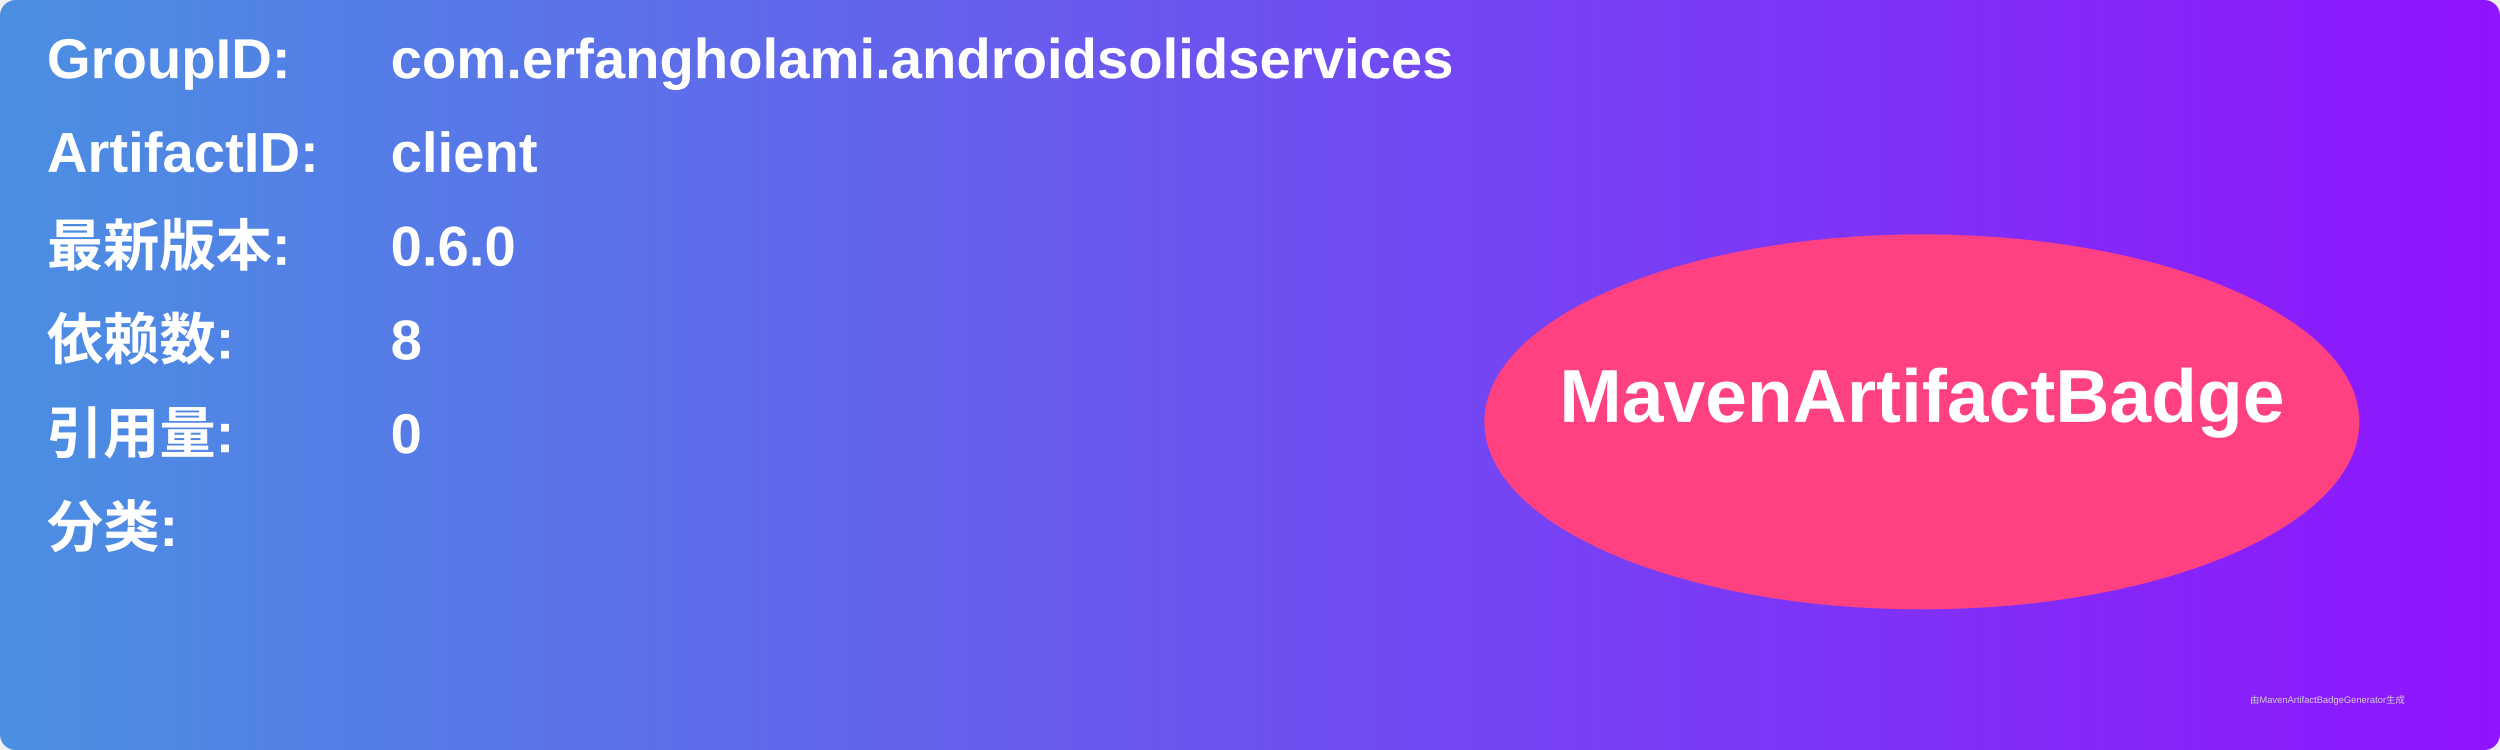
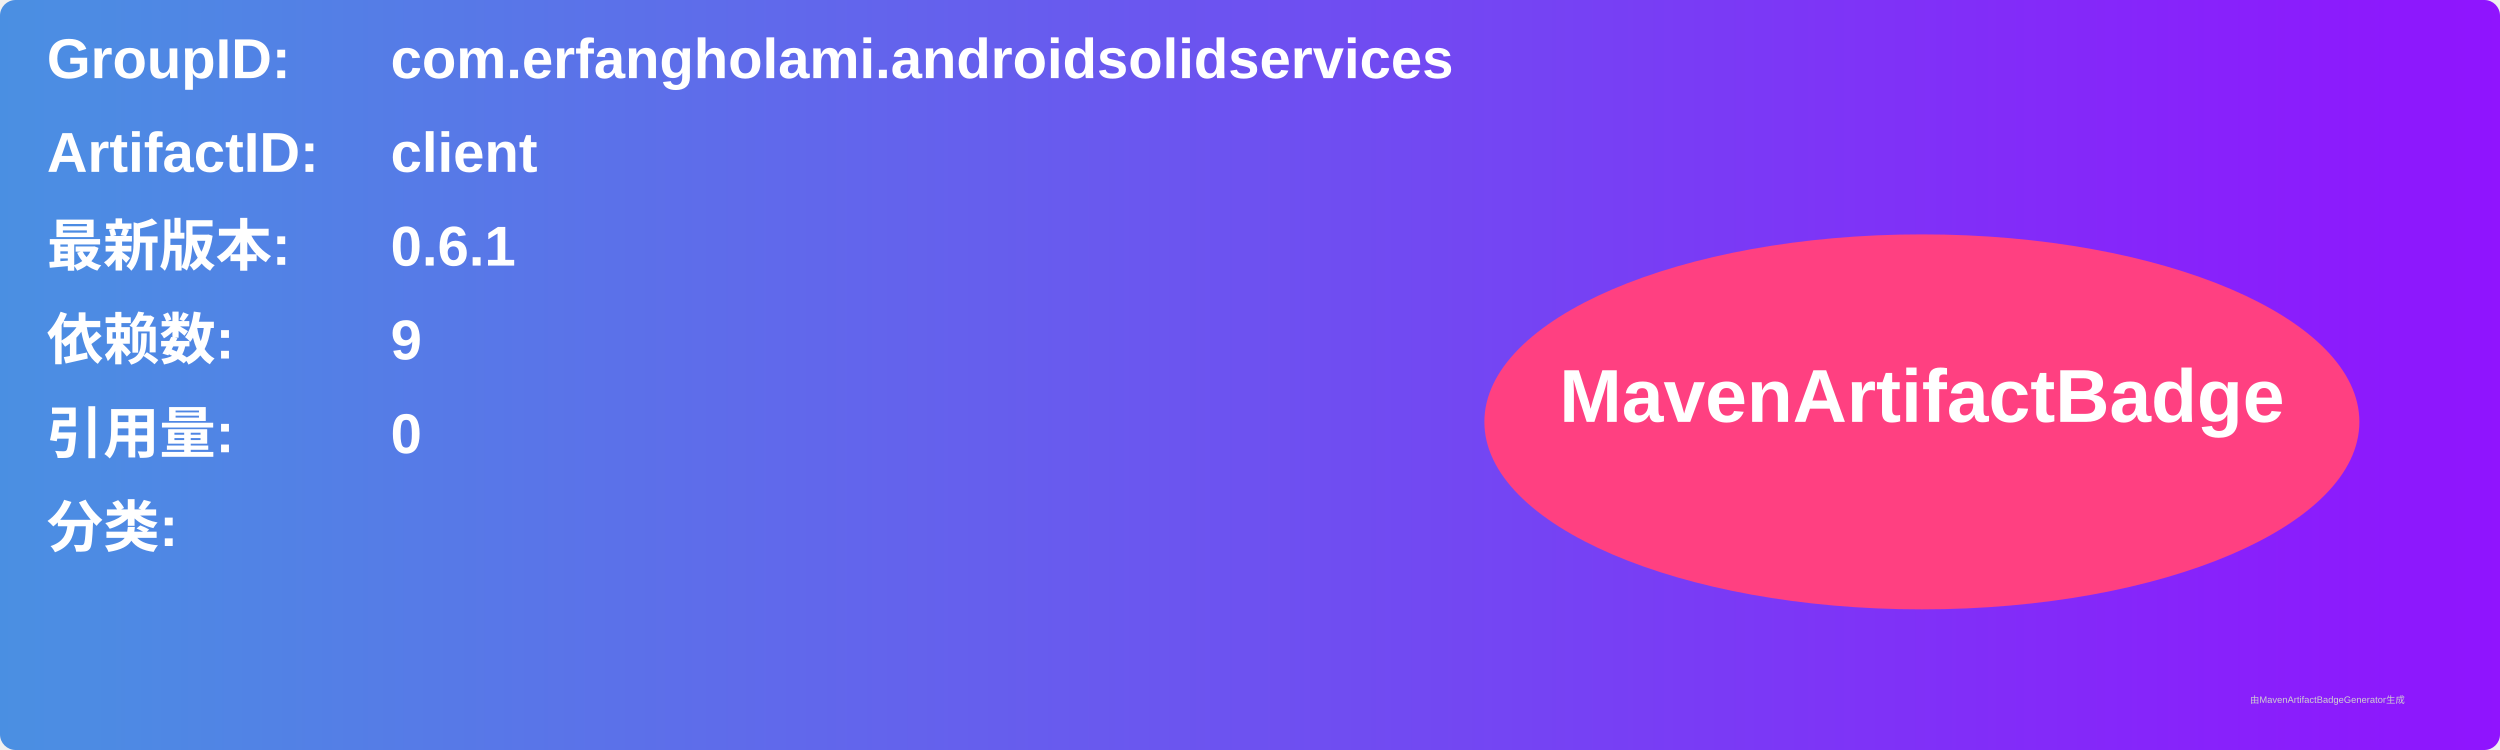
<svg xmlns="http://www.w3.org/2000/svg" width="800" height="240" viewBox="0 0 800 240">
  <linearGradient id="grad" x1="0%" y1="0%" x2="100%" y2="0%">
    <stop offset="0%" stop-color="#4a90e2" />
    <stop offset="100%" stop-color="#9013fe" />
  </linearGradient>
  <rect width="100%" height="100%" rx="5" ry="5" fill="url(#grad)" />
  <g transform="translate(15, 15)">
    <text x="0" y="10" font-family="Arial" font-size="18" fill="white" font-weight="bold" width="260">GroupID:</text>
    <text x="110" y="10" font-family="Arial" font-size="18" fill="white" font-weight="bold" width="460">com.erfangholami.androidsolidservices</text>
    <text x="0" y="40" font-family="Arial" font-size="18" fill="white" font-weight="bold" width="260">ArtifactID:</text>
    <text x="110" y="40" font-family="Arial" font-size="18" fill="white" font-weight="bold" width="460">client</text>
    <text x="0" y="70" font-family="Arial" font-size="18" fill="white" font-weight="bold">最新版本:</text>
    <text x="110" y="70" font-family="Arial" font-size="18" fill="white" font-weight="bold">
-       <tspan font-weight="bold">0.6.0</tspan>
+       <tspan font-weight="bold">0.6.1</tspan>
    </text>
    <text x="0" y="100" font-family="Arial" font-size="18" fill="white" font-weight="bold">依赖数: </text>
    <text x="110" y="100" font-family="Arial" font-size="18" fill="white">
-       <tspan font-weight="bold">8</tspan>
+       <tspan font-weight="bold">9</tspan>
    </text>
    <text x="0" y="130" font-family="Arial" font-size="18" fill="white" font-weight="bold">引用量: </text>
    <text x="110" y="130" font-family="Arial" font-size="18" fill="white">
      <tspan font-weight="bold">0</tspan>
    </text>
    <text x="0" y="160" font-family="Arial" font-size="18" fill="white" font-weight="bold">分类:</text>
    <text x="10" y="190" font-family="Arial" font-size="10" fill="white">
      <tspan font-weight="bold" />
    </text>
    <ellipse cx="600" cy="120" rx="140" ry="60" fill="#ff4081" />
    <text x="600" y="120" text-anchor="middle" font-family="Arial" font-size="24" fill="white" font-weight="bold">MavenArtifactBadge</text>
  </g>
  <text x="720" y="225" font-family="Arial" font-size="3" fill="#d0d0d0">由MavenArtifactBadgeGenerator生成</text>
</svg>
